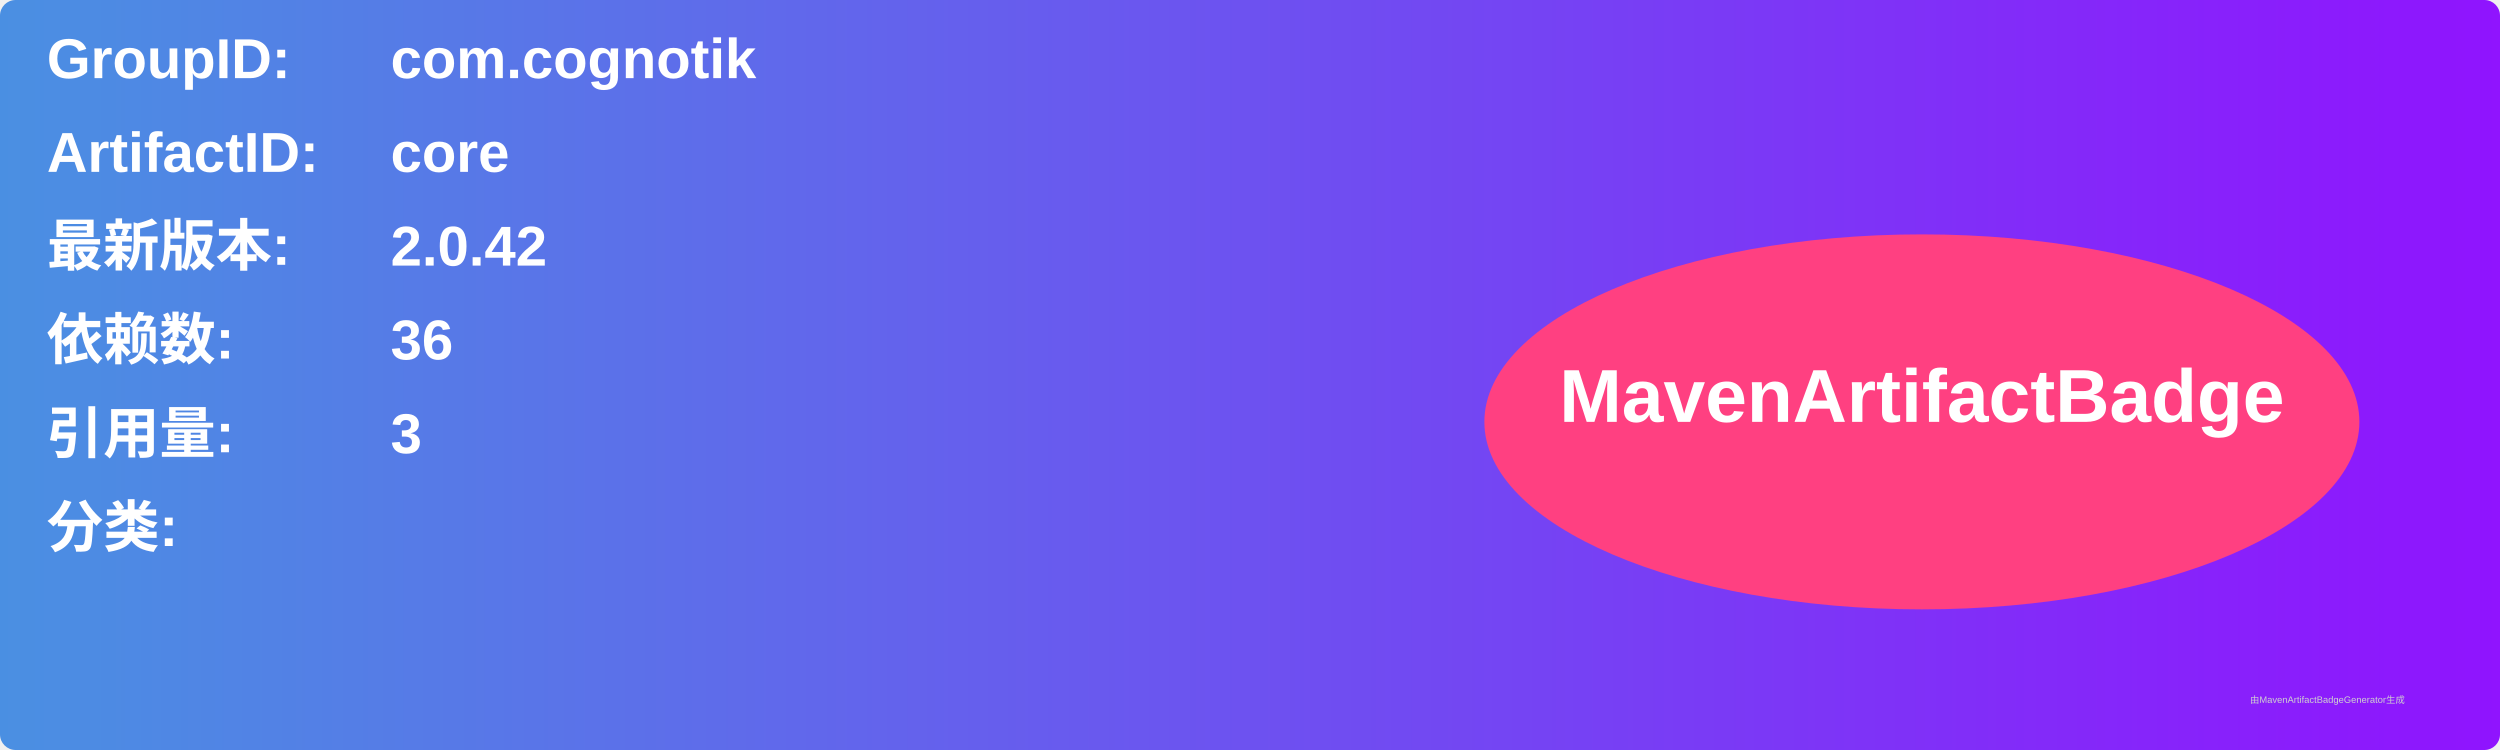
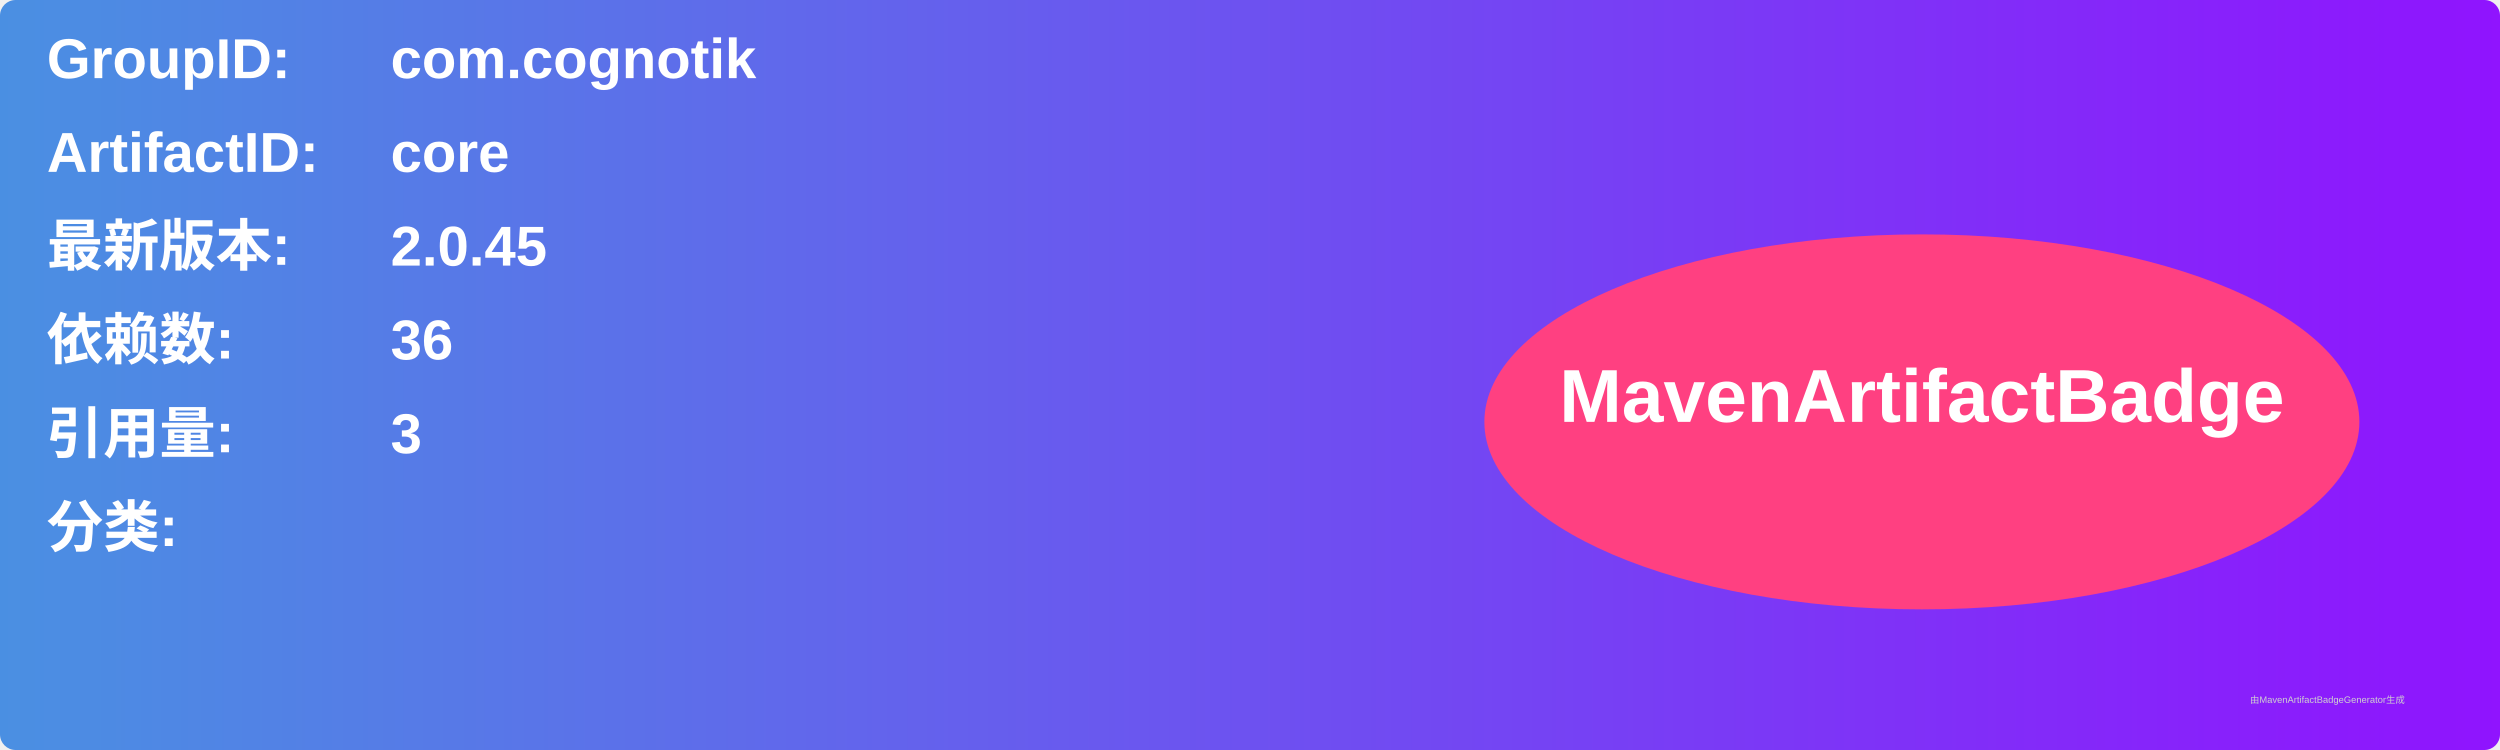
<svg xmlns="http://www.w3.org/2000/svg" width="800" height="240" viewBox="0 0 800 240">
  <linearGradient id="grad" x1="0%" y1="0%" x2="100%" y2="0%">
    <stop offset="0%" stop-color="#4a90e2" />
    <stop offset="100%" stop-color="#9013fe" />
  </linearGradient>
  <rect width="100%" height="100%" rx="5" ry="5" fill="url(#grad)" />
  <g transform="translate(15, 15)">
    <text x="0" y="10" font-family="Arial" font-size="18" fill="white" font-weight="bold" width="260">GroupID:</text>
    <text x="110" y="10" font-family="Arial" font-size="18" fill="white" font-weight="bold" width="460">com.cognotik</text>
    <text x="0" y="40" font-family="Arial" font-size="18" fill="white" font-weight="bold" width="260">ArtifactID:</text>
    <text x="110" y="40" font-family="Arial" font-size="18" fill="white" font-weight="bold" width="460">core</text>
    <text x="0" y="70" font-family="Arial" font-size="18" fill="white" font-weight="bold">最新版本:</text>
    <text x="110" y="70" font-family="Arial" font-size="18" fill="white" font-weight="bold">
-       <tspan font-weight="bold">2.0.42</tspan>
+       <tspan font-weight="bold">2.0.45</tspan>
    </text>
    <text x="0" y="100" font-family="Arial" font-size="18" fill="white" font-weight="bold">依赖数: </text>
    <text x="110" y="100" font-family="Arial" font-size="18" fill="white">
      <tspan font-weight="bold">36</tspan>
    </text>
    <text x="0" y="130" font-family="Arial" font-size="18" fill="white" font-weight="bold">引用量: </text>
    <text x="110" y="130" font-family="Arial" font-size="18" fill="white">
      <tspan font-weight="bold">3</tspan>
    </text>
    <text x="0" y="160" font-family="Arial" font-size="18" fill="white" font-weight="bold">分类:</text>
    <text x="10" y="190" font-family="Arial" font-size="10" fill="white">
      <tspan font-weight="bold" />
    </text>
    <ellipse cx="600" cy="120" rx="140" ry="60" fill="#ff4081" />
    <text x="600" y="120" text-anchor="middle" font-family="Arial" font-size="24" fill="white" font-weight="bold">MavenArtifactBadge</text>
  </g>
  <text x="720" y="225" font-family="Arial" font-size="3" fill="#d0d0d0">由MavenArtifactBadgeGenerator生成</text>
</svg>
